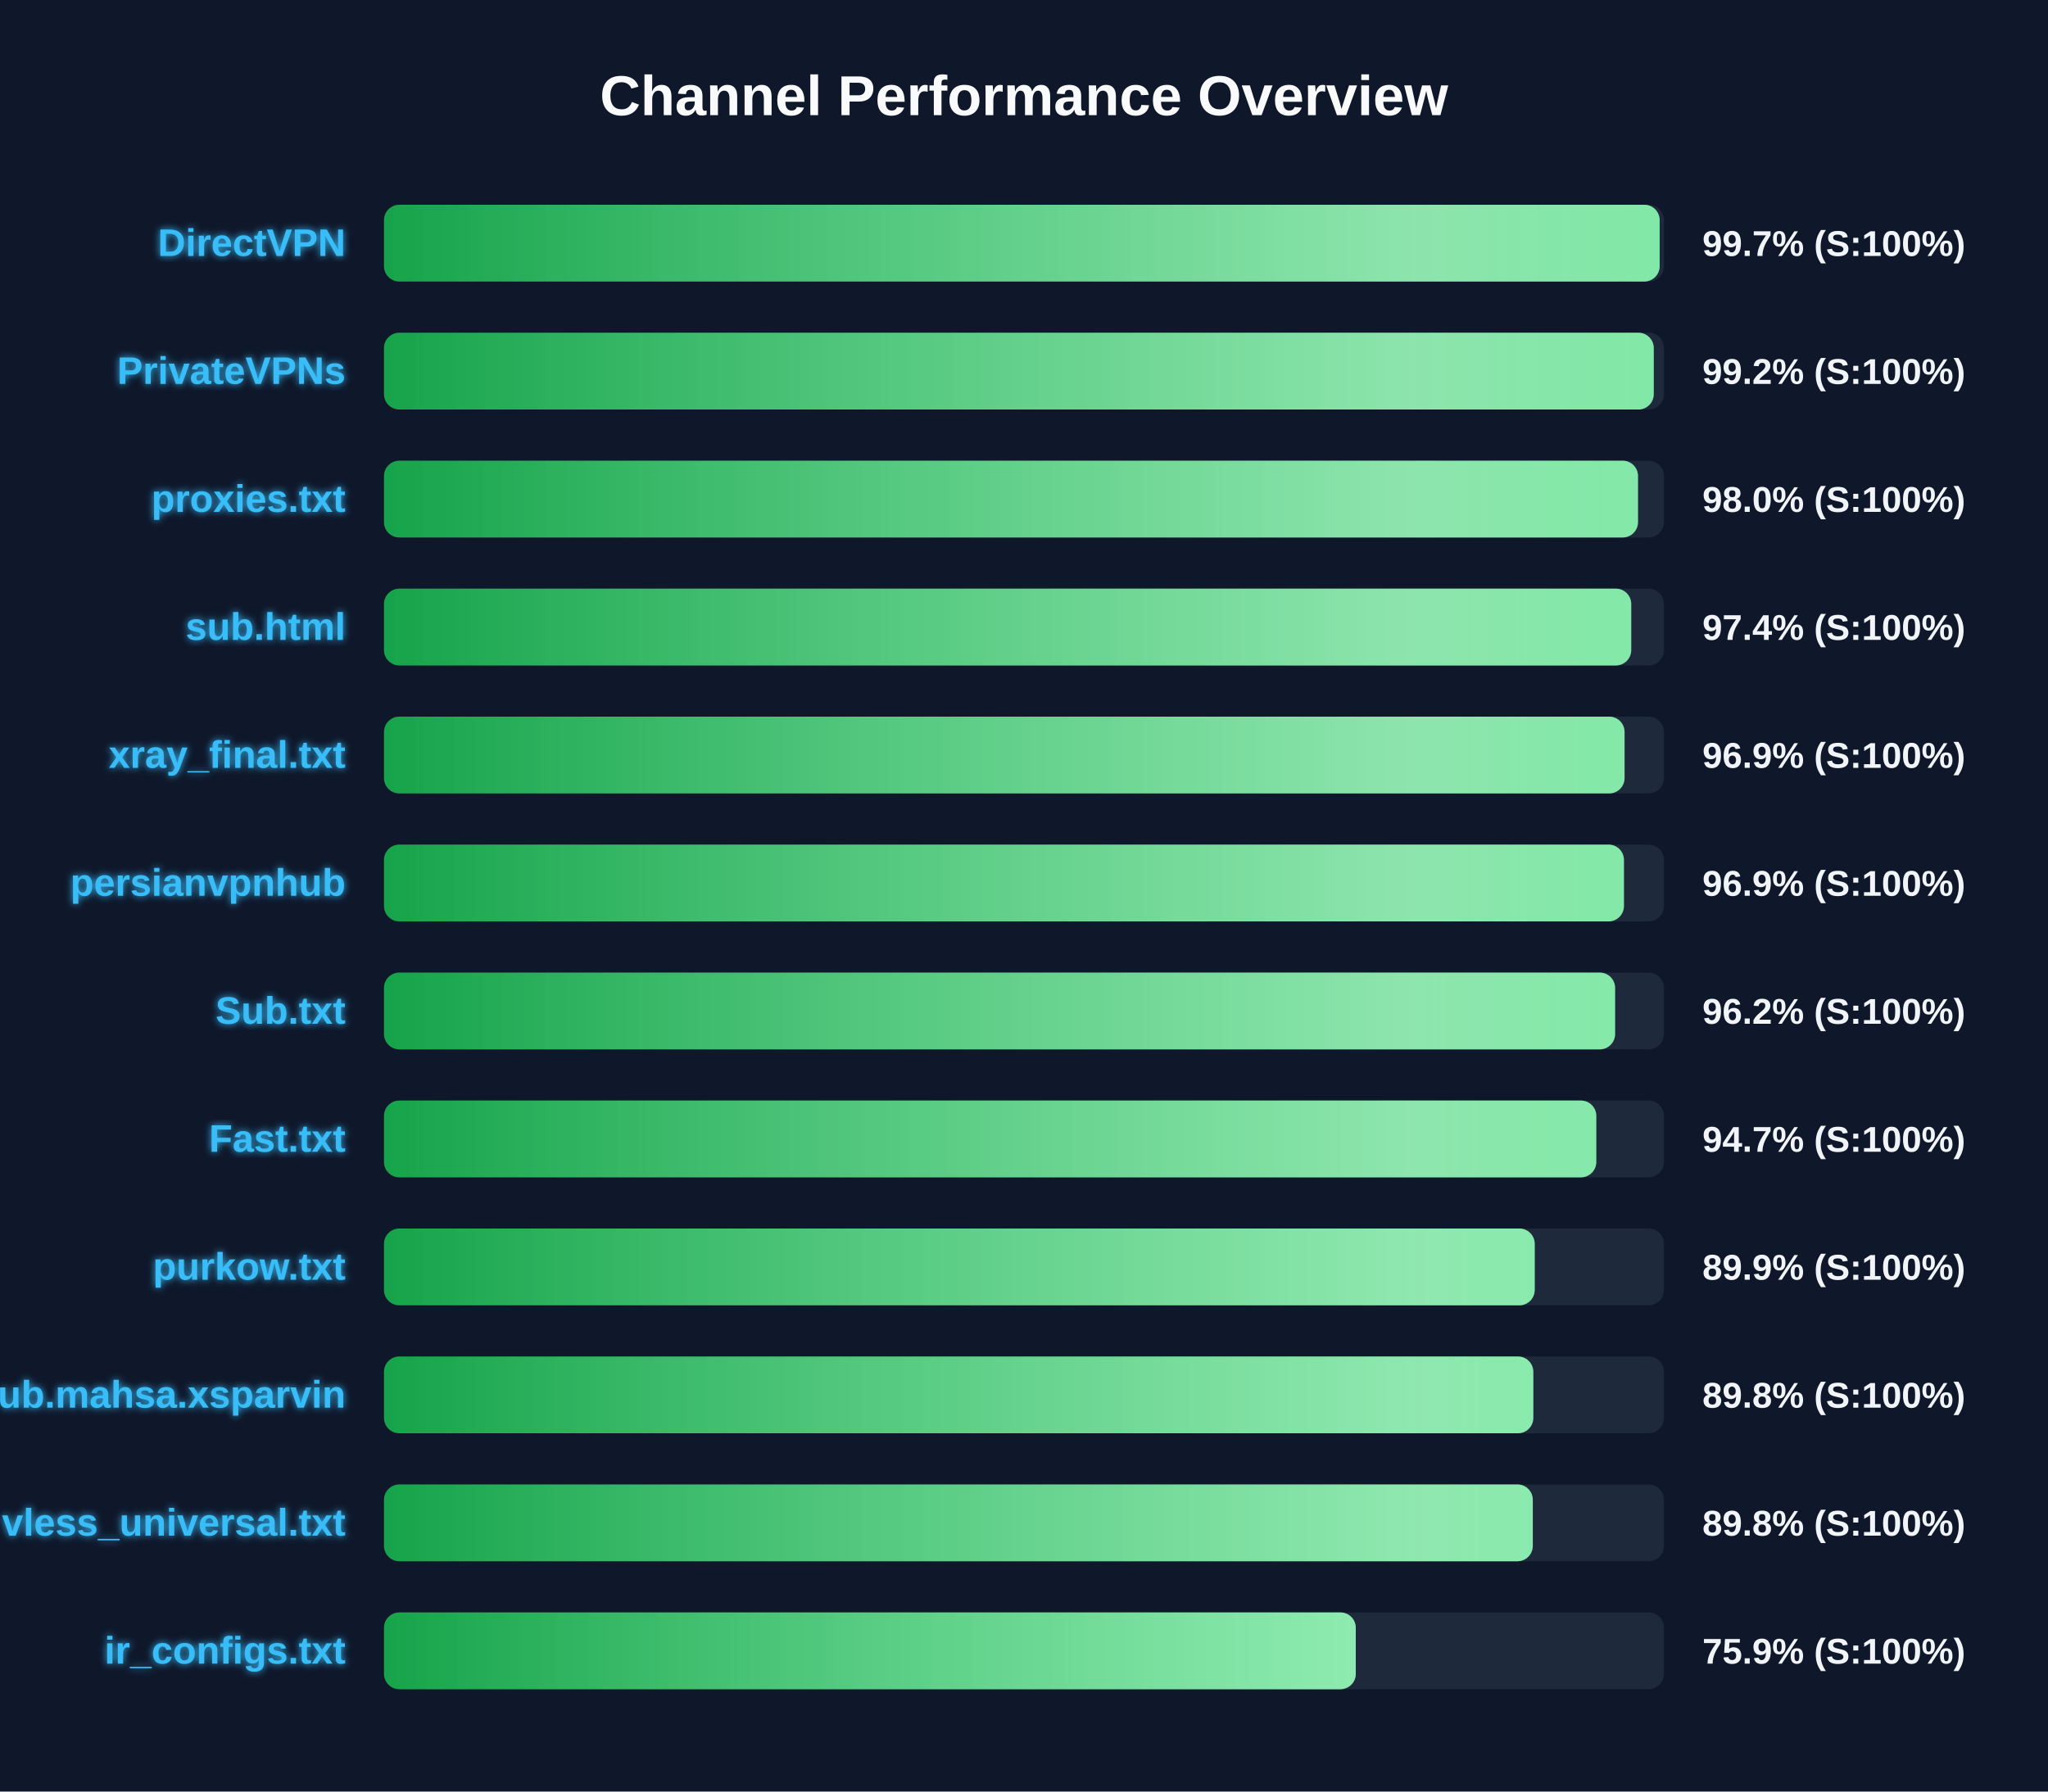
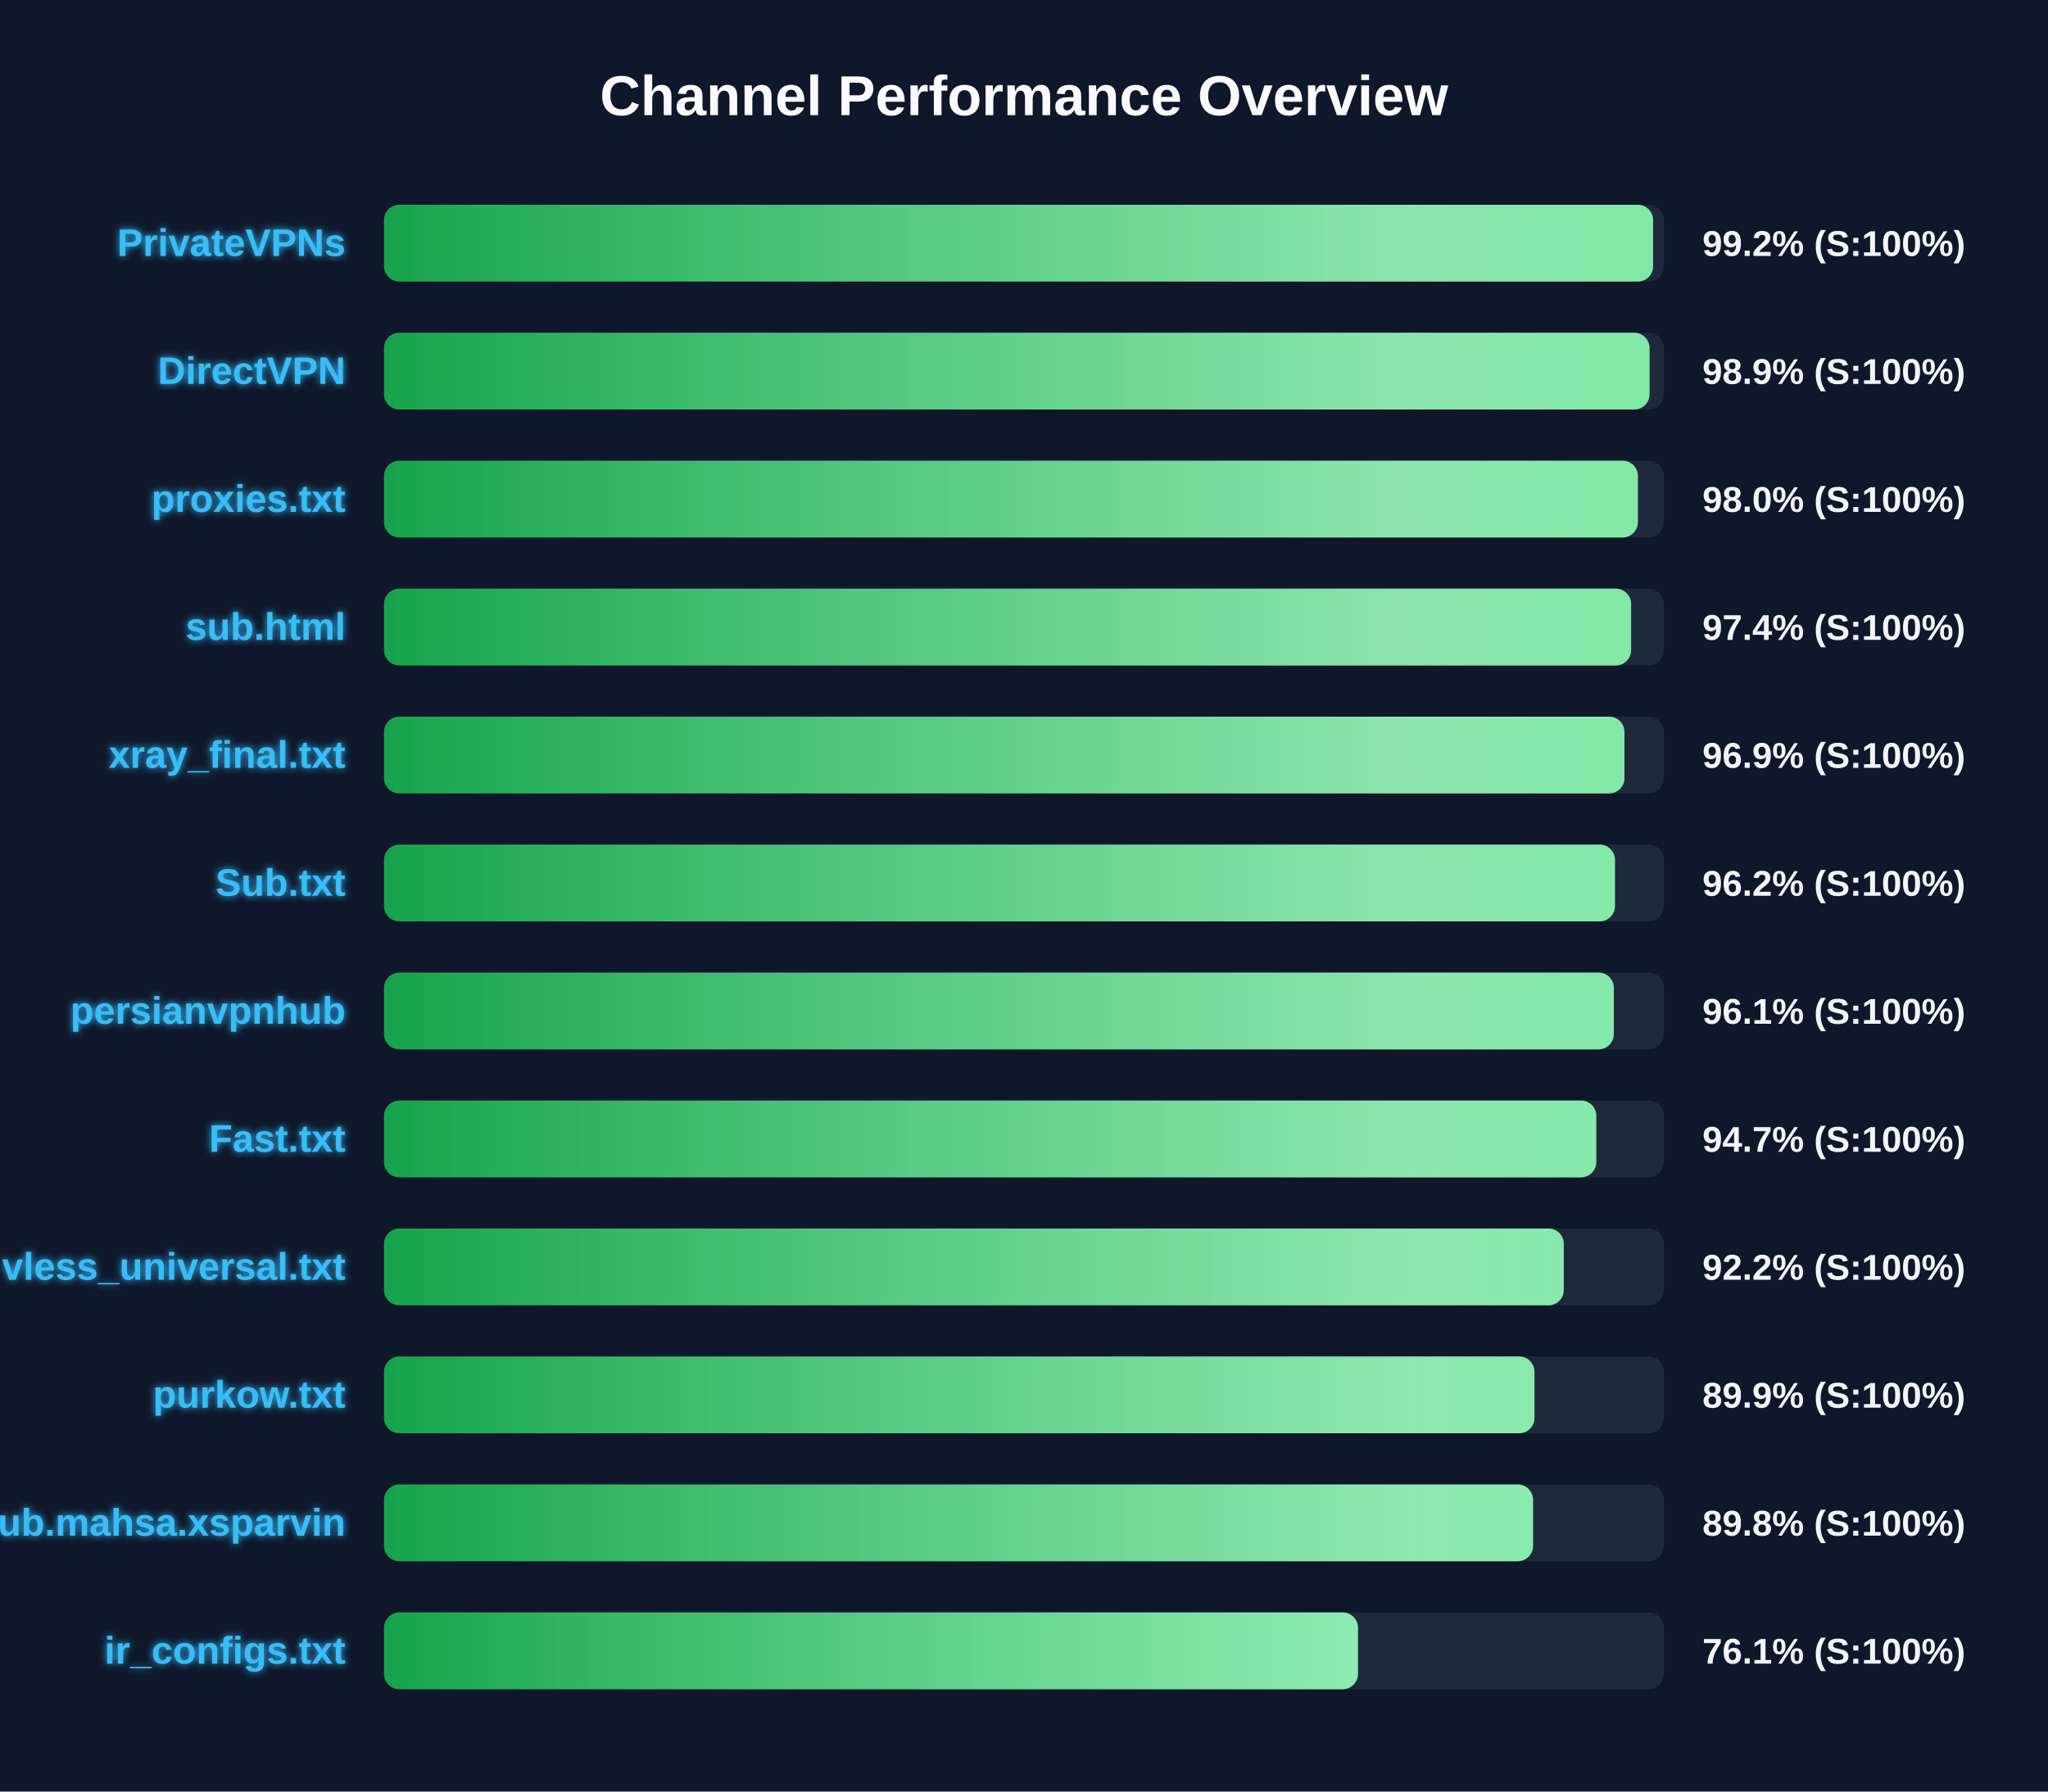
<svg xmlns="http://www.w3.org/2000/svg" width="800" height="700" version="1.1">
  <defs>
    <linearGradient id="grad-green" x1="0%" y1="0%" x2="100%" y2="0%">
      <stop offset="0%" stop-color="#16a34a" />
      <stop offset="100%" stop-color="#4ade80" />
    </linearGradient>
    <linearGradient id="grad-yellow" x1="0%" y1="0%" x2="100%" y2="0%">
      <stop offset="0%" stop-color="#ca8a04" />
      <stop offset="100%" stop-color="#fde047" />
    </linearGradient>
    <linearGradient id="grad-red" x1="0%" y1="0%" x2="100%" y2="0%">
      <stop offset="0%" stop-color="#dc2626" />
      <stop offset="100%" stop-color="#f87171" />
    </linearGradient>
    <linearGradient id="shimmer" x1="0%" y1="0%" x2="100%" y2="0%">
      <stop offset="0%" stop-color="rgba(255,255,255,0)" />
      <stop offset="50%" stop-color="rgba(255,255,255,0.4)" />
      <stop offset="100%" stop-color="rgba(255,255,255,0)" />
    </linearGradient>
    <filter id="glow" x="-20%" y="-20%" width="140%" height="140%">
      <feGaussianBlur stdDeviation="1.5" result="blur" />
      <feComposite in="SourceGraphic" in2="blur" operator="over" />
    </filter>
  </defs>
  <style>
        .bg-rect { fill: #0f172a; }
        .title { font: bold 22px 'Segoe UI', Arial, sans-serif; fill: #f8fafc; }
        .row { font: bold 15px 'Segoe UI', Arial, sans-serif; fill: #38bdf8; filter: url(#glow); }
        .score { font: bold 14px 'Segoe UI', Arial, sans-serif; fill: #f1f5f9; }
        @keyframes shimmer-anim {
            0% { transform: translateX(-100%); }
            100% { transform: translateX(200%); }
        }
        .shimmer-rect {
            animation: shimmer-anim 2.5s infinite linear;
        }
    </style>
  <rect width="100%" height="100%" class="bg-rect" />
  <text x="400" y="45" text-anchor="middle" class="title">Channel Performance Overview</text>
  <rect x="150" y="80" width="500" height="30" fill="#1e293b" rx="6" />
  <clipPath id="clip-0">
-     <rect x="150" y="80" width="498.3" height="30" rx="6" />
+     <rect x="150" y="80" width="495.75" height="30" rx="6" />
  </clipPath>
-   <rect x="150" y="80" width="498.3" height="30" fill="url(#grad-green)" rx="6" />
+   <rect x="150" y="80" width="495.75" height="30" fill="url(#grad-green)" rx="6" />
  <g clip-path="url(#clip-0)">
    <rect x="150" y="80" width="100%" height="30" fill="url(#shimmer)" class="shimmer-rect" />
  </g>
-   <text x="135" y="100" text-anchor="end" class="row">DirectVPN</text>
-   <text x="665" y="100" text-anchor="start" class="score">99.7% (S:100%)</text>
+   <text x="135" y="100" text-anchor="end" class="row">PrivateVPNs</text>
+   <text x="665" y="100" text-anchor="start" class="score">99.2% (S:100%)</text>
  <rect x="150" y="130" width="500" height="30" fill="#1e293b" rx="6" />
  <clipPath id="clip-1">
-     <rect x="150" y="130" width="496.0" height="30" rx="6" />
+     <rect x="150" y="130" width="494.35" height="30" rx="6" />
  </clipPath>
-   <rect x="150" y="130" width="496.0" height="30" fill="url(#grad-green)" rx="6" />
+   <rect x="150" y="130" width="494.35" height="30" fill="url(#grad-green)" rx="6" />
  <g clip-path="url(#clip-1)">
    <rect x="150" y="130" width="100%" height="30" fill="url(#shimmer)" class="shimmer-rect" />
  </g>
-   <text x="135" y="150" text-anchor="end" class="row">PrivateVPNs</text>
-   <text x="665" y="150" text-anchor="start" class="score">99.2% (S:100%)</text>
+   <text x="135" y="150" text-anchor="end" class="row">DirectVPN</text>
+   <text x="665" y="150" text-anchor="start" class="score">98.9% (S:100%)</text>
  <rect x="150" y="180" width="500" height="30" fill="#1e293b" rx="6" />
  <clipPath id="clip-2">
-     <rect x="150" y="180" width="489.85" height="30" rx="6" />
+     <rect x="150" y="180" width="489.8" height="30" rx="6" />
  </clipPath>
-   <rect x="150" y="180" width="489.85" height="30" fill="url(#grad-green)" rx="6" />
+   <rect x="150" y="180" width="489.8" height="30" fill="url(#grad-green)" rx="6" />
  <g clip-path="url(#clip-2)">
    <rect x="150" y="180" width="100%" height="30" fill="url(#shimmer)" class="shimmer-rect" />
  </g>
  <text x="135" y="200" text-anchor="end" class="row">proxies.txt</text>
  <text x="665" y="200" text-anchor="start" class="score">98.0% (S:100%)</text>
  <rect x="150" y="230" width="500" height="30" fill="#1e293b" rx="6" />
  <clipPath id="clip-3">
-     <rect x="150" y="230" width="487.2" height="30" rx="6" />
+     <rect x="150" y="230" width="487.15" height="30" rx="6" />
  </clipPath>
-   <rect x="150" y="230" width="487.2" height="30" fill="url(#grad-green)" rx="6" />
+   <rect x="150" y="230" width="487.15" height="30" fill="url(#grad-green)" rx="6" />
  <g clip-path="url(#clip-3)">
    <rect x="150" y="230" width="100%" height="30" fill="url(#shimmer)" class="shimmer-rect" />
  </g>
  <text x="135" y="250" text-anchor="end" class="row">sub.html</text>
  <text x="665" y="250" text-anchor="start" class="score">97.4% (S:100%)</text>
  <rect x="150" y="280" width="500" height="30" fill="#1e293b" rx="6" />
  <clipPath id="clip-4">
-     <rect x="150" y="280" width="484.6" height="30" rx="6" />
+     <rect x="150" y="280" width="484.55" height="30" rx="6" />
  </clipPath>
-   <rect x="150" y="280" width="484.6" height="30" fill="url(#grad-green)" rx="6" />
+   <rect x="150" y="280" width="484.55" height="30" fill="url(#grad-green)" rx="6" />
  <g clip-path="url(#clip-4)">
    <rect x="150" y="280" width="100%" height="30" fill="url(#shimmer)" class="shimmer-rect" />
  </g>
  <text x="135" y="300" text-anchor="end" class="row">xray_final.txt</text>
  <text x="665" y="300" text-anchor="start" class="score">96.9% (S:100%)</text>
  <rect x="150" y="330" width="500" height="30" fill="#1e293b" rx="6" />
  <clipPath id="clip-5">
-     <rect x="150" y="330" width="484.35" height="30" rx="6" />
+     <rect x="150" y="330" width="480.85" height="30" rx="6" />
  </clipPath>
-   <rect x="150" y="330" width="484.35" height="30" fill="url(#grad-green)" rx="6" />
+   <rect x="150" y="330" width="480.85" height="30" fill="url(#grad-green)" rx="6" />
  <g clip-path="url(#clip-5)">
    <rect x="150" y="330" width="100%" height="30" fill="url(#shimmer)" class="shimmer-rect" />
  </g>
-   <text x="135" y="350" text-anchor="end" class="row">persianvpnhub</text>
-   <text x="665" y="350" text-anchor="start" class="score">96.9% (S:100%)</text>
+   <text x="135" y="350" text-anchor="end" class="row">Sub.txt</text>
+   <text x="665" y="350" text-anchor="start" class="score">96.2% (S:100%)</text>
  <rect x="150" y="380" width="500" height="30" fill="#1e293b" rx="6" />
  <clipPath id="clip-6">
-     <rect x="150" y="380" width="480.9" height="30" rx="6" />
+     <rect x="150" y="380" width="480.4" height="30" rx="6" />
  </clipPath>
-   <rect x="150" y="380" width="480.9" height="30" fill="url(#grad-green)" rx="6" />
+   <rect x="150" y="380" width="480.4" height="30" fill="url(#grad-green)" rx="6" />
  <g clip-path="url(#clip-6)">
    <rect x="150" y="380" width="100%" height="30" fill="url(#shimmer)" class="shimmer-rect" />
  </g>
-   <text x="135" y="400" text-anchor="end" class="row">Sub.txt</text>
-   <text x="665" y="400" text-anchor="start" class="score">96.2% (S:100%)</text>
+   <text x="135" y="400" text-anchor="end" class="row">persianvpnhub</text>
+   <text x="665" y="400" text-anchor="start" class="score">96.1% (S:100%)</text>
  <rect x="150" y="430" width="500" height="30" fill="#1e293b" rx="6" />
  <clipPath id="clip-7">
    <rect x="150" y="430" width="473.55" height="30" rx="6" />
  </clipPath>
  <rect x="150" y="430" width="473.55" height="30" fill="url(#grad-green)" rx="6" />
  <g clip-path="url(#clip-7)">
    <rect x="150" y="430" width="100%" height="30" fill="url(#shimmer)" class="shimmer-rect" />
  </g>
  <text x="135" y="450" text-anchor="end" class="row">Fast.txt</text>
  <text x="665" y="450" text-anchor="start" class="score">94.7% (S:100%)</text>
  <rect x="150" y="480" width="500" height="30" fill="#1e293b" rx="6" />
  <clipPath id="clip-8">
-     <rect x="150" y="480" width="449.5" height="30" rx="6" />
+     <rect x="150" y="480" width="460.85" height="30" rx="6" />
  </clipPath>
-   <rect x="150" y="480" width="449.5" height="30" fill="url(#grad-green)" rx="6" />
+   <rect x="150" y="480" width="460.85" height="30" fill="url(#grad-green)" rx="6" />
  <g clip-path="url(#clip-8)">
    <rect x="150" y="480" width="100%" height="30" fill="url(#shimmer)" class="shimmer-rect" />
  </g>
-   <text x="135" y="500" text-anchor="end" class="row">purkow.txt</text>
-   <text x="665" y="500" text-anchor="start" class="score">89.9% (S:100%)</text>
+   <text x="135" y="500" text-anchor="end" class="row">vless_universal.txt</text>
+   <text x="665" y="500" text-anchor="start" class="score">92.2% (S:100%)</text>
  <rect x="150" y="530" width="500" height="30" fill="#1e293b" rx="6" />
  <clipPath id="clip-9">
-     <rect x="150" y="530" width="448.95" height="30" rx="6" />
+     <rect x="150" y="530" width="449.4" height="30" rx="6" />
  </clipPath>
-   <rect x="150" y="530" width="448.95" height="30" fill="url(#grad-green)" rx="6" />
+   <rect x="150" y="530" width="449.4" height="30" fill="url(#grad-green)" rx="6" />
  <g clip-path="url(#clip-9)">
    <rect x="150" y="530" width="100%" height="30" fill="url(#shimmer)" class="shimmer-rect" />
  </g>
-   <text x="135" y="550" text-anchor="end" class="row">Sub.mahsa.xsparvin</text>
-   <text x="665" y="550" text-anchor="start" class="score">89.8% (S:100%)</text>
+   <text x="135" y="550" text-anchor="end" class="row">purkow.txt</text>
+   <text x="665" y="550" text-anchor="start" class="score">89.9% (S:100%)</text>
  <rect x="150" y="580" width="500" height="30" fill="#1e293b" rx="6" />
  <clipPath id="clip-10">
-     <rect x="150" y="580" width="448.75" height="30" rx="6" />
+     <rect x="150" y="580" width="448.85" height="30" rx="6" />
  </clipPath>
-   <rect x="150" y="580" width="448.75" height="30" fill="url(#grad-green)" rx="6" />
+   <rect x="150" y="580" width="448.85" height="30" fill="url(#grad-green)" rx="6" />
  <g clip-path="url(#clip-10)">
    <rect x="150" y="580" width="100%" height="30" fill="url(#shimmer)" class="shimmer-rect" />
  </g>
-   <text x="135" y="600" text-anchor="end" class="row">vless_universal.txt</text>
+   <text x="135" y="600" text-anchor="end" class="row">Sub.mahsa.xsparvin</text>
  <text x="665" y="600" text-anchor="start" class="score">89.8% (S:100%)</text>
  <rect x="150" y="630" width="500" height="30" fill="#1e293b" rx="6" />
  <clipPath id="clip-11">
-     <rect x="150" y="630" width="379.6" height="30" rx="6" />
+     <rect x="150" y="630" width="380.45" height="30" rx="6" />
  </clipPath>
-   <rect x="150" y="630" width="379.6" height="30" fill="url(#grad-green)" rx="6" />
+   <rect x="150" y="630" width="380.45" height="30" fill="url(#grad-green)" rx="6" />
  <g clip-path="url(#clip-11)">
    <rect x="150" y="630" width="100%" height="30" fill="url(#shimmer)" class="shimmer-rect" />
  </g>
  <text x="135" y="650" text-anchor="end" class="row">ir_configs.txt</text>
-   <text x="665" y="650" text-anchor="start" class="score">75.9% (S:100%)</text>
+   <text x="665" y="650" text-anchor="start" class="score">76.1% (S:100%)</text>
</svg>
